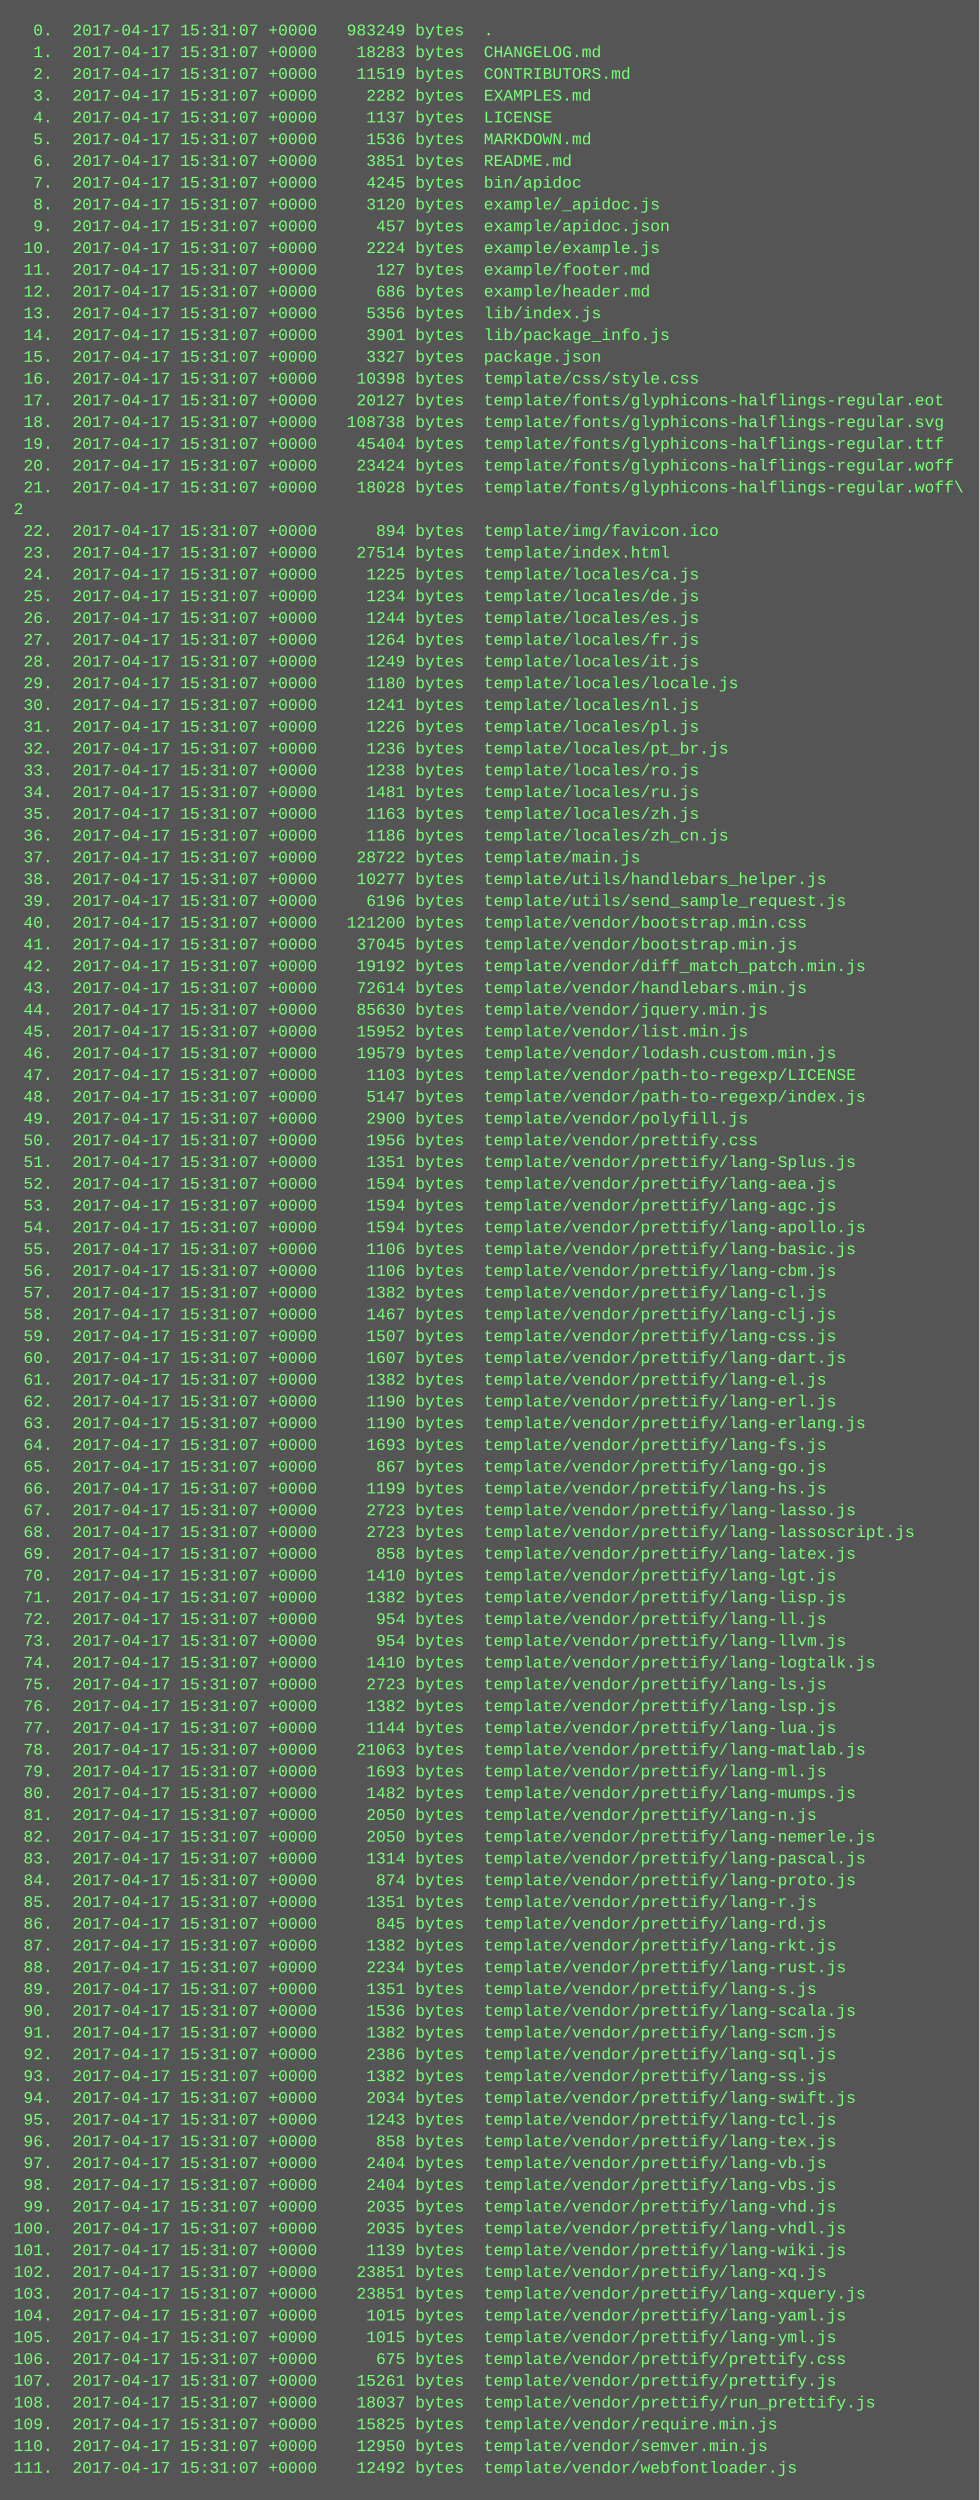
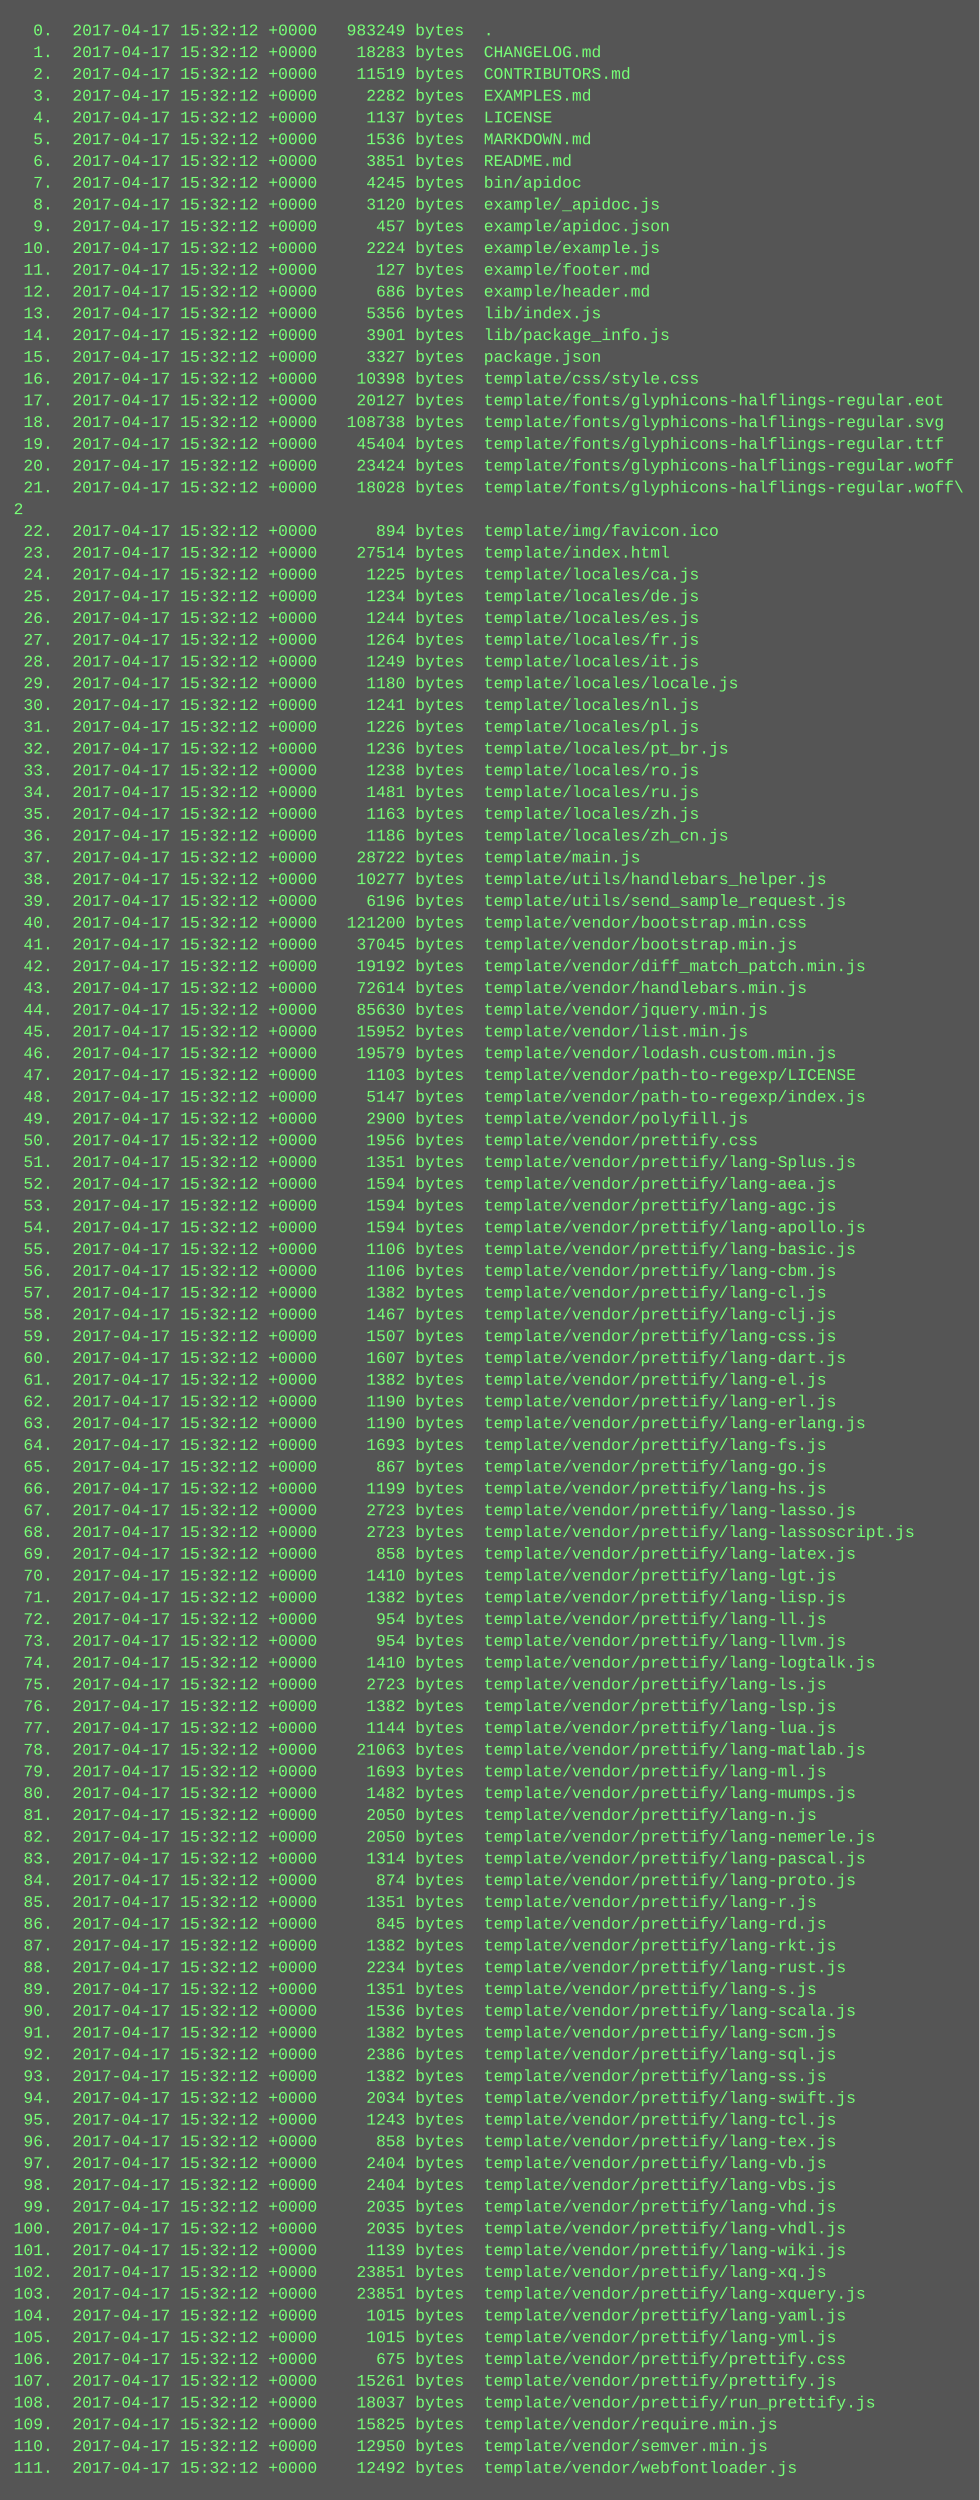
<svg xmlns="http://www.w3.org/2000/svg" height="1838" width="720">
  <rect height="1838" fill="#555" width="720" />
  <text fill="#7f7" font-family="Courier New" font-size="12" xml:space="preserve">
-     <tspan x="10" y="26">  0.  2017-04-17 15:31:07 +0000   983249 bytes  .</tspan>
-     <tspan x="10" y="42">  1.  2017-04-17 15:31:07 +0000    18283 bytes  CHANGELOG.md</tspan>
-     <tspan x="10" y="58">  2.  2017-04-17 15:31:07 +0000    11519 bytes  CONTRIBUTORS.md</tspan>
-     <tspan x="10" y="74">  3.  2017-04-17 15:31:07 +0000     2282 bytes  EXAMPLES.md</tspan>
-     <tspan x="10" y="90">  4.  2017-04-17 15:31:07 +0000     1137 bytes  LICENSE</tspan>
-     <tspan x="10" y="106">  5.  2017-04-17 15:31:07 +0000     1536 bytes  MARKDOWN.md</tspan>
-     <tspan x="10" y="122">  6.  2017-04-17 15:31:07 +0000     3851 bytes  README.md</tspan>
-     <tspan x="10" y="138">  7.  2017-04-17 15:31:07 +0000     4245 bytes  bin/apidoc</tspan>
-     <tspan x="10" y="154">  8.  2017-04-17 15:31:07 +0000     3120 bytes  example/_apidoc.js</tspan>
-     <tspan x="10" y="170">  9.  2017-04-17 15:31:07 +0000      457 bytes  example/apidoc.json</tspan>
-     <tspan x="10" y="186"> 10.  2017-04-17 15:31:07 +0000     2224 bytes  example/example.js</tspan>
-     <tspan x="10" y="202"> 11.  2017-04-17 15:31:07 +0000      127 bytes  example/footer.md</tspan>
-     <tspan x="10" y="218"> 12.  2017-04-17 15:31:07 +0000      686 bytes  example/header.md</tspan>
-     <tspan x="10" y="234"> 13.  2017-04-17 15:31:07 +0000     5356 bytes  lib/index.js</tspan>
-     <tspan x="10" y="250"> 14.  2017-04-17 15:31:07 +0000     3901 bytes  lib/package_info.js</tspan>
-     <tspan x="10" y="266"> 15.  2017-04-17 15:31:07 +0000     3327 bytes  package.json</tspan>
-     <tspan x="10" y="282"> 16.  2017-04-17 15:31:07 +0000    10398 bytes  template/css/style.css</tspan>
-     <tspan x="10" y="298"> 17.  2017-04-17 15:31:07 +0000    20127 bytes  template/fonts/glyphicons-halflings-regular.eot</tspan>
-     <tspan x="10" y="314"> 18.  2017-04-17 15:31:07 +0000   108738 bytes  template/fonts/glyphicons-halflings-regular.svg</tspan>
-     <tspan x="10" y="330"> 19.  2017-04-17 15:31:07 +0000    45404 bytes  template/fonts/glyphicons-halflings-regular.ttf</tspan>
-     <tspan x="10" y="346"> 20.  2017-04-17 15:31:07 +0000    23424 bytes  template/fonts/glyphicons-halflings-regular.woff</tspan>
-     <tspan x="10" y="362"> 21.  2017-04-17 15:31:07 +0000    18028 bytes  template/fonts/glyphicons-halflings-regular.woff\</tspan>
+     <tspan x="10" y="26">  0.  2017-04-17 15:32:12 +0000   983249 bytes  .</tspan>
+     <tspan x="10" y="42">  1.  2017-04-17 15:32:12 +0000    18283 bytes  CHANGELOG.md</tspan>
+     <tspan x="10" y="58">  2.  2017-04-17 15:32:12 +0000    11519 bytes  CONTRIBUTORS.md</tspan>
+     <tspan x="10" y="74">  3.  2017-04-17 15:32:12 +0000     2282 bytes  EXAMPLES.md</tspan>
+     <tspan x="10" y="90">  4.  2017-04-17 15:32:12 +0000     1137 bytes  LICENSE</tspan>
+     <tspan x="10" y="106">  5.  2017-04-17 15:32:12 +0000     1536 bytes  MARKDOWN.md</tspan>
+     <tspan x="10" y="122">  6.  2017-04-17 15:32:12 +0000     3851 bytes  README.md</tspan>
+     <tspan x="10" y="138">  7.  2017-04-17 15:32:12 +0000     4245 bytes  bin/apidoc</tspan>
+     <tspan x="10" y="154">  8.  2017-04-17 15:32:12 +0000     3120 bytes  example/_apidoc.js</tspan>
+     <tspan x="10" y="170">  9.  2017-04-17 15:32:12 +0000      457 bytes  example/apidoc.json</tspan>
+     <tspan x="10" y="186"> 10.  2017-04-17 15:32:12 +0000     2224 bytes  example/example.js</tspan>
+     <tspan x="10" y="202"> 11.  2017-04-17 15:32:12 +0000      127 bytes  example/footer.md</tspan>
+     <tspan x="10" y="218"> 12.  2017-04-17 15:32:12 +0000      686 bytes  example/header.md</tspan>
+     <tspan x="10" y="234"> 13.  2017-04-17 15:32:12 +0000     5356 bytes  lib/index.js</tspan>
+     <tspan x="10" y="250"> 14.  2017-04-17 15:32:12 +0000     3901 bytes  lib/package_info.js</tspan>
+     <tspan x="10" y="266"> 15.  2017-04-17 15:32:12 +0000     3327 bytes  package.json</tspan>
+     <tspan x="10" y="282"> 16.  2017-04-17 15:32:12 +0000    10398 bytes  template/css/style.css</tspan>
+     <tspan x="10" y="298"> 17.  2017-04-17 15:32:12 +0000    20127 bytes  template/fonts/glyphicons-halflings-regular.eot</tspan>
+     <tspan x="10" y="314"> 18.  2017-04-17 15:32:12 +0000   108738 bytes  template/fonts/glyphicons-halflings-regular.svg</tspan>
+     <tspan x="10" y="330"> 19.  2017-04-17 15:32:12 +0000    45404 bytes  template/fonts/glyphicons-halflings-regular.ttf</tspan>
+     <tspan x="10" y="346"> 20.  2017-04-17 15:32:12 +0000    23424 bytes  template/fonts/glyphicons-halflings-regular.woff</tspan>
+     <tspan x="10" y="362"> 21.  2017-04-17 15:32:12 +0000    18028 bytes  template/fonts/glyphicons-halflings-regular.woff\</tspan>
    <tspan x="10" y="378">2</tspan>
-     <tspan x="10" y="394"> 22.  2017-04-17 15:31:07 +0000      894 bytes  template/img/favicon.ico</tspan>
-     <tspan x="10" y="410"> 23.  2017-04-17 15:31:07 +0000    27514 bytes  template/index.html</tspan>
-     <tspan x="10" y="426"> 24.  2017-04-17 15:31:07 +0000     1225 bytes  template/locales/ca.js</tspan>
-     <tspan x="10" y="442"> 25.  2017-04-17 15:31:07 +0000     1234 bytes  template/locales/de.js</tspan>
-     <tspan x="10" y="458"> 26.  2017-04-17 15:31:07 +0000     1244 bytes  template/locales/es.js</tspan>
-     <tspan x="10" y="474"> 27.  2017-04-17 15:31:07 +0000     1264 bytes  template/locales/fr.js</tspan>
-     <tspan x="10" y="490"> 28.  2017-04-17 15:31:07 +0000     1249 bytes  template/locales/it.js</tspan>
-     <tspan x="10" y="506"> 29.  2017-04-17 15:31:07 +0000     1180 bytes  template/locales/locale.js</tspan>
-     <tspan x="10" y="522"> 30.  2017-04-17 15:31:07 +0000     1241 bytes  template/locales/nl.js</tspan>
-     <tspan x="10" y="538"> 31.  2017-04-17 15:31:07 +0000     1226 bytes  template/locales/pl.js</tspan>
-     <tspan x="10" y="554"> 32.  2017-04-17 15:31:07 +0000     1236 bytes  template/locales/pt_br.js</tspan>
-     <tspan x="10" y="570"> 33.  2017-04-17 15:31:07 +0000     1238 bytes  template/locales/ro.js</tspan>
-     <tspan x="10" y="586"> 34.  2017-04-17 15:31:07 +0000     1481 bytes  template/locales/ru.js</tspan>
-     <tspan x="10" y="602"> 35.  2017-04-17 15:31:07 +0000     1163 bytes  template/locales/zh.js</tspan>
-     <tspan x="10" y="618"> 36.  2017-04-17 15:31:07 +0000     1186 bytes  template/locales/zh_cn.js</tspan>
-     <tspan x="10" y="634"> 37.  2017-04-17 15:31:07 +0000    28722 bytes  template/main.js</tspan>
-     <tspan x="10" y="650"> 38.  2017-04-17 15:31:07 +0000    10277 bytes  template/utils/handlebars_helper.js</tspan>
-     <tspan x="10" y="666"> 39.  2017-04-17 15:31:07 +0000     6196 bytes  template/utils/send_sample_request.js</tspan>
-     <tspan x="10" y="682"> 40.  2017-04-17 15:31:07 +0000   121200 bytes  template/vendor/bootstrap.min.css</tspan>
-     <tspan x="10" y="698"> 41.  2017-04-17 15:31:07 +0000    37045 bytes  template/vendor/bootstrap.min.js</tspan>
-     <tspan x="10" y="714"> 42.  2017-04-17 15:31:07 +0000    19192 bytes  template/vendor/diff_match_patch.min.js</tspan>
-     <tspan x="10" y="730"> 43.  2017-04-17 15:31:07 +0000    72614 bytes  template/vendor/handlebars.min.js</tspan>
-     <tspan x="10" y="746"> 44.  2017-04-17 15:31:07 +0000    85630 bytes  template/vendor/jquery.min.js</tspan>
-     <tspan x="10" y="762"> 45.  2017-04-17 15:31:07 +0000    15952 bytes  template/vendor/list.min.js</tspan>
-     <tspan x="10" y="778"> 46.  2017-04-17 15:31:07 +0000    19579 bytes  template/vendor/lodash.custom.min.js</tspan>
-     <tspan x="10" y="794"> 47.  2017-04-17 15:31:07 +0000     1103 bytes  template/vendor/path-to-regexp/LICENSE</tspan>
-     <tspan x="10" y="810"> 48.  2017-04-17 15:31:07 +0000     5147 bytes  template/vendor/path-to-regexp/index.js</tspan>
-     <tspan x="10" y="826"> 49.  2017-04-17 15:31:07 +0000     2900 bytes  template/vendor/polyfill.js</tspan>
-     <tspan x="10" y="842"> 50.  2017-04-17 15:31:07 +0000     1956 bytes  template/vendor/prettify.css</tspan>
-     <tspan x="10" y="858"> 51.  2017-04-17 15:31:07 +0000     1351 bytes  template/vendor/prettify/lang-Splus.js</tspan>
-     <tspan x="10" y="874"> 52.  2017-04-17 15:31:07 +0000     1594 bytes  template/vendor/prettify/lang-aea.js</tspan>
-     <tspan x="10" y="890"> 53.  2017-04-17 15:31:07 +0000     1594 bytes  template/vendor/prettify/lang-agc.js</tspan>
-     <tspan x="10" y="906"> 54.  2017-04-17 15:31:07 +0000     1594 bytes  template/vendor/prettify/lang-apollo.js</tspan>
-     <tspan x="10" y="922"> 55.  2017-04-17 15:31:07 +0000     1106 bytes  template/vendor/prettify/lang-basic.js</tspan>
-     <tspan x="10" y="938"> 56.  2017-04-17 15:31:07 +0000     1106 bytes  template/vendor/prettify/lang-cbm.js</tspan>
-     <tspan x="10" y="954"> 57.  2017-04-17 15:31:07 +0000     1382 bytes  template/vendor/prettify/lang-cl.js</tspan>
-     <tspan x="10" y="970"> 58.  2017-04-17 15:31:07 +0000     1467 bytes  template/vendor/prettify/lang-clj.js</tspan>
-     <tspan x="10" y="986"> 59.  2017-04-17 15:31:07 +0000     1507 bytes  template/vendor/prettify/lang-css.js</tspan>
-     <tspan x="10" y="1002"> 60.  2017-04-17 15:31:07 +0000     1607 bytes  template/vendor/prettify/lang-dart.js</tspan>
-     <tspan x="10" y="1018"> 61.  2017-04-17 15:31:07 +0000     1382 bytes  template/vendor/prettify/lang-el.js</tspan>
-     <tspan x="10" y="1034"> 62.  2017-04-17 15:31:07 +0000     1190 bytes  template/vendor/prettify/lang-erl.js</tspan>
-     <tspan x="10" y="1050"> 63.  2017-04-17 15:31:07 +0000     1190 bytes  template/vendor/prettify/lang-erlang.js</tspan>
-     <tspan x="10" y="1066"> 64.  2017-04-17 15:31:07 +0000     1693 bytes  template/vendor/prettify/lang-fs.js</tspan>
-     <tspan x="10" y="1082"> 65.  2017-04-17 15:31:07 +0000      867 bytes  template/vendor/prettify/lang-go.js</tspan>
-     <tspan x="10" y="1098"> 66.  2017-04-17 15:31:07 +0000     1199 bytes  template/vendor/prettify/lang-hs.js</tspan>
-     <tspan x="10" y="1114"> 67.  2017-04-17 15:31:07 +0000     2723 bytes  template/vendor/prettify/lang-lasso.js</tspan>
-     <tspan x="10" y="1130"> 68.  2017-04-17 15:31:07 +0000     2723 bytes  template/vendor/prettify/lang-lassoscript.js</tspan>
-     <tspan x="10" y="1146"> 69.  2017-04-17 15:31:07 +0000      858 bytes  template/vendor/prettify/lang-latex.js</tspan>
-     <tspan x="10" y="1162"> 70.  2017-04-17 15:31:07 +0000     1410 bytes  template/vendor/prettify/lang-lgt.js</tspan>
-     <tspan x="10" y="1178"> 71.  2017-04-17 15:31:07 +0000     1382 bytes  template/vendor/prettify/lang-lisp.js</tspan>
-     <tspan x="10" y="1194"> 72.  2017-04-17 15:31:07 +0000      954 bytes  template/vendor/prettify/lang-ll.js</tspan>
-     <tspan x="10" y="1210"> 73.  2017-04-17 15:31:07 +0000      954 bytes  template/vendor/prettify/lang-llvm.js</tspan>
-     <tspan x="10" y="1226"> 74.  2017-04-17 15:31:07 +0000     1410 bytes  template/vendor/prettify/lang-logtalk.js</tspan>
-     <tspan x="10" y="1242"> 75.  2017-04-17 15:31:07 +0000     2723 bytes  template/vendor/prettify/lang-ls.js</tspan>
-     <tspan x="10" y="1258"> 76.  2017-04-17 15:31:07 +0000     1382 bytes  template/vendor/prettify/lang-lsp.js</tspan>
-     <tspan x="10" y="1274"> 77.  2017-04-17 15:31:07 +0000     1144 bytes  template/vendor/prettify/lang-lua.js</tspan>
-     <tspan x="10" y="1290"> 78.  2017-04-17 15:31:07 +0000    21063 bytes  template/vendor/prettify/lang-matlab.js</tspan>
-     <tspan x="10" y="1306"> 79.  2017-04-17 15:31:07 +0000     1693 bytes  template/vendor/prettify/lang-ml.js</tspan>
-     <tspan x="10" y="1322"> 80.  2017-04-17 15:31:07 +0000     1482 bytes  template/vendor/prettify/lang-mumps.js</tspan>
-     <tspan x="10" y="1338"> 81.  2017-04-17 15:31:07 +0000     2050 bytes  template/vendor/prettify/lang-n.js</tspan>
-     <tspan x="10" y="1354"> 82.  2017-04-17 15:31:07 +0000     2050 bytes  template/vendor/prettify/lang-nemerle.js</tspan>
-     <tspan x="10" y="1370"> 83.  2017-04-17 15:31:07 +0000     1314 bytes  template/vendor/prettify/lang-pascal.js</tspan>
-     <tspan x="10" y="1386"> 84.  2017-04-17 15:31:07 +0000      874 bytes  template/vendor/prettify/lang-proto.js</tspan>
-     <tspan x="10" y="1402"> 85.  2017-04-17 15:31:07 +0000     1351 bytes  template/vendor/prettify/lang-r.js</tspan>
-     <tspan x="10" y="1418"> 86.  2017-04-17 15:31:07 +0000      845 bytes  template/vendor/prettify/lang-rd.js</tspan>
-     <tspan x="10" y="1434"> 87.  2017-04-17 15:31:07 +0000     1382 bytes  template/vendor/prettify/lang-rkt.js</tspan>
-     <tspan x="10" y="1450"> 88.  2017-04-17 15:31:07 +0000     2234 bytes  template/vendor/prettify/lang-rust.js</tspan>
-     <tspan x="10" y="1466"> 89.  2017-04-17 15:31:07 +0000     1351 bytes  template/vendor/prettify/lang-s.js</tspan>
-     <tspan x="10" y="1482"> 90.  2017-04-17 15:31:07 +0000     1536 bytes  template/vendor/prettify/lang-scala.js</tspan>
-     <tspan x="10" y="1498"> 91.  2017-04-17 15:31:07 +0000     1382 bytes  template/vendor/prettify/lang-scm.js</tspan>
-     <tspan x="10" y="1514"> 92.  2017-04-17 15:31:07 +0000     2386 bytes  template/vendor/prettify/lang-sql.js</tspan>
-     <tspan x="10" y="1530"> 93.  2017-04-17 15:31:07 +0000     1382 bytes  template/vendor/prettify/lang-ss.js</tspan>
-     <tspan x="10" y="1546"> 94.  2017-04-17 15:31:07 +0000     2034 bytes  template/vendor/prettify/lang-swift.js</tspan>
-     <tspan x="10" y="1562"> 95.  2017-04-17 15:31:07 +0000     1243 bytes  template/vendor/prettify/lang-tcl.js</tspan>
-     <tspan x="10" y="1578"> 96.  2017-04-17 15:31:07 +0000      858 bytes  template/vendor/prettify/lang-tex.js</tspan>
-     <tspan x="10" y="1594"> 97.  2017-04-17 15:31:07 +0000     2404 bytes  template/vendor/prettify/lang-vb.js</tspan>
-     <tspan x="10" y="1610"> 98.  2017-04-17 15:31:07 +0000     2404 bytes  template/vendor/prettify/lang-vbs.js</tspan>
-     <tspan x="10" y="1626"> 99.  2017-04-17 15:31:07 +0000     2035 bytes  template/vendor/prettify/lang-vhd.js</tspan>
-     <tspan x="10" y="1642">100.  2017-04-17 15:31:07 +0000     2035 bytes  template/vendor/prettify/lang-vhdl.js</tspan>
-     <tspan x="10" y="1658">101.  2017-04-17 15:31:07 +0000     1139 bytes  template/vendor/prettify/lang-wiki.js</tspan>
-     <tspan x="10" y="1674">102.  2017-04-17 15:31:07 +0000    23851 bytes  template/vendor/prettify/lang-xq.js</tspan>
-     <tspan x="10" y="1690">103.  2017-04-17 15:31:07 +0000    23851 bytes  template/vendor/prettify/lang-xquery.js</tspan>
-     <tspan x="10" y="1706">104.  2017-04-17 15:31:07 +0000     1015 bytes  template/vendor/prettify/lang-yaml.js</tspan>
-     <tspan x="10" y="1722">105.  2017-04-17 15:31:07 +0000     1015 bytes  template/vendor/prettify/lang-yml.js</tspan>
-     <tspan x="10" y="1738">106.  2017-04-17 15:31:07 +0000      675 bytes  template/vendor/prettify/prettify.css</tspan>
-     <tspan x="10" y="1754">107.  2017-04-17 15:31:07 +0000    15261 bytes  template/vendor/prettify/prettify.js</tspan>
-     <tspan x="10" y="1770">108.  2017-04-17 15:31:07 +0000    18037 bytes  template/vendor/prettify/run_prettify.js</tspan>
-     <tspan x="10" y="1786">109.  2017-04-17 15:31:07 +0000    15825 bytes  template/vendor/require.min.js</tspan>
-     <tspan x="10" y="1802">110.  2017-04-17 15:31:07 +0000    12950 bytes  template/vendor/semver.min.js</tspan>
-     <tspan x="10" y="1818">111.  2017-04-17 15:31:07 +0000    12492 bytes  template/vendor/webfontloader.js</tspan>
+     <tspan x="10" y="394"> 22.  2017-04-17 15:32:12 +0000      894 bytes  template/img/favicon.ico</tspan>
+     <tspan x="10" y="410"> 23.  2017-04-17 15:32:12 +0000    27514 bytes  template/index.html</tspan>
+     <tspan x="10" y="426"> 24.  2017-04-17 15:32:12 +0000     1225 bytes  template/locales/ca.js</tspan>
+     <tspan x="10" y="442"> 25.  2017-04-17 15:32:12 +0000     1234 bytes  template/locales/de.js</tspan>
+     <tspan x="10" y="458"> 26.  2017-04-17 15:32:12 +0000     1244 bytes  template/locales/es.js</tspan>
+     <tspan x="10" y="474"> 27.  2017-04-17 15:32:12 +0000     1264 bytes  template/locales/fr.js</tspan>
+     <tspan x="10" y="490"> 28.  2017-04-17 15:32:12 +0000     1249 bytes  template/locales/it.js</tspan>
+     <tspan x="10" y="506"> 29.  2017-04-17 15:32:12 +0000     1180 bytes  template/locales/locale.js</tspan>
+     <tspan x="10" y="522"> 30.  2017-04-17 15:32:12 +0000     1241 bytes  template/locales/nl.js</tspan>
+     <tspan x="10" y="538"> 31.  2017-04-17 15:32:12 +0000     1226 bytes  template/locales/pl.js</tspan>
+     <tspan x="10" y="554"> 32.  2017-04-17 15:32:12 +0000     1236 bytes  template/locales/pt_br.js</tspan>
+     <tspan x="10" y="570"> 33.  2017-04-17 15:32:12 +0000     1238 bytes  template/locales/ro.js</tspan>
+     <tspan x="10" y="586"> 34.  2017-04-17 15:32:12 +0000     1481 bytes  template/locales/ru.js</tspan>
+     <tspan x="10" y="602"> 35.  2017-04-17 15:32:12 +0000     1163 bytes  template/locales/zh.js</tspan>
+     <tspan x="10" y="618"> 36.  2017-04-17 15:32:12 +0000     1186 bytes  template/locales/zh_cn.js</tspan>
+     <tspan x="10" y="634"> 37.  2017-04-17 15:32:12 +0000    28722 bytes  template/main.js</tspan>
+     <tspan x="10" y="650"> 38.  2017-04-17 15:32:12 +0000    10277 bytes  template/utils/handlebars_helper.js</tspan>
+     <tspan x="10" y="666"> 39.  2017-04-17 15:32:12 +0000     6196 bytes  template/utils/send_sample_request.js</tspan>
+     <tspan x="10" y="682"> 40.  2017-04-17 15:32:12 +0000   121200 bytes  template/vendor/bootstrap.min.css</tspan>
+     <tspan x="10" y="698"> 41.  2017-04-17 15:32:12 +0000    37045 bytes  template/vendor/bootstrap.min.js</tspan>
+     <tspan x="10" y="714"> 42.  2017-04-17 15:32:12 +0000    19192 bytes  template/vendor/diff_match_patch.min.js</tspan>
+     <tspan x="10" y="730"> 43.  2017-04-17 15:32:12 +0000    72614 bytes  template/vendor/handlebars.min.js</tspan>
+     <tspan x="10" y="746"> 44.  2017-04-17 15:32:12 +0000    85630 bytes  template/vendor/jquery.min.js</tspan>
+     <tspan x="10" y="762"> 45.  2017-04-17 15:32:12 +0000    15952 bytes  template/vendor/list.min.js</tspan>
+     <tspan x="10" y="778"> 46.  2017-04-17 15:32:12 +0000    19579 bytes  template/vendor/lodash.custom.min.js</tspan>
+     <tspan x="10" y="794"> 47.  2017-04-17 15:32:12 +0000     1103 bytes  template/vendor/path-to-regexp/LICENSE</tspan>
+     <tspan x="10" y="810"> 48.  2017-04-17 15:32:12 +0000     5147 bytes  template/vendor/path-to-regexp/index.js</tspan>
+     <tspan x="10" y="826"> 49.  2017-04-17 15:32:12 +0000     2900 bytes  template/vendor/polyfill.js</tspan>
+     <tspan x="10" y="842"> 50.  2017-04-17 15:32:12 +0000     1956 bytes  template/vendor/prettify.css</tspan>
+     <tspan x="10" y="858"> 51.  2017-04-17 15:32:12 +0000     1351 bytes  template/vendor/prettify/lang-Splus.js</tspan>
+     <tspan x="10" y="874"> 52.  2017-04-17 15:32:12 +0000     1594 bytes  template/vendor/prettify/lang-aea.js</tspan>
+     <tspan x="10" y="890"> 53.  2017-04-17 15:32:12 +0000     1594 bytes  template/vendor/prettify/lang-agc.js</tspan>
+     <tspan x="10" y="906"> 54.  2017-04-17 15:32:12 +0000     1594 bytes  template/vendor/prettify/lang-apollo.js</tspan>
+     <tspan x="10" y="922"> 55.  2017-04-17 15:32:12 +0000     1106 bytes  template/vendor/prettify/lang-basic.js</tspan>
+     <tspan x="10" y="938"> 56.  2017-04-17 15:32:12 +0000     1106 bytes  template/vendor/prettify/lang-cbm.js</tspan>
+     <tspan x="10" y="954"> 57.  2017-04-17 15:32:12 +0000     1382 bytes  template/vendor/prettify/lang-cl.js</tspan>
+     <tspan x="10" y="970"> 58.  2017-04-17 15:32:12 +0000     1467 bytes  template/vendor/prettify/lang-clj.js</tspan>
+     <tspan x="10" y="986"> 59.  2017-04-17 15:32:12 +0000     1507 bytes  template/vendor/prettify/lang-css.js</tspan>
+     <tspan x="10" y="1002"> 60.  2017-04-17 15:32:12 +0000     1607 bytes  template/vendor/prettify/lang-dart.js</tspan>
+     <tspan x="10" y="1018"> 61.  2017-04-17 15:32:12 +0000     1382 bytes  template/vendor/prettify/lang-el.js</tspan>
+     <tspan x="10" y="1034"> 62.  2017-04-17 15:32:12 +0000     1190 bytes  template/vendor/prettify/lang-erl.js</tspan>
+     <tspan x="10" y="1050"> 63.  2017-04-17 15:32:12 +0000     1190 bytes  template/vendor/prettify/lang-erlang.js</tspan>
+     <tspan x="10" y="1066"> 64.  2017-04-17 15:32:12 +0000     1693 bytes  template/vendor/prettify/lang-fs.js</tspan>
+     <tspan x="10" y="1082"> 65.  2017-04-17 15:32:12 +0000      867 bytes  template/vendor/prettify/lang-go.js</tspan>
+     <tspan x="10" y="1098"> 66.  2017-04-17 15:32:12 +0000     1199 bytes  template/vendor/prettify/lang-hs.js</tspan>
+     <tspan x="10" y="1114"> 67.  2017-04-17 15:32:12 +0000     2723 bytes  template/vendor/prettify/lang-lasso.js</tspan>
+     <tspan x="10" y="1130"> 68.  2017-04-17 15:32:12 +0000     2723 bytes  template/vendor/prettify/lang-lassoscript.js</tspan>
+     <tspan x="10" y="1146"> 69.  2017-04-17 15:32:12 +0000      858 bytes  template/vendor/prettify/lang-latex.js</tspan>
+     <tspan x="10" y="1162"> 70.  2017-04-17 15:32:12 +0000     1410 bytes  template/vendor/prettify/lang-lgt.js</tspan>
+     <tspan x="10" y="1178"> 71.  2017-04-17 15:32:12 +0000     1382 bytes  template/vendor/prettify/lang-lisp.js</tspan>
+     <tspan x="10" y="1194"> 72.  2017-04-17 15:32:12 +0000      954 bytes  template/vendor/prettify/lang-ll.js</tspan>
+     <tspan x="10" y="1210"> 73.  2017-04-17 15:32:12 +0000      954 bytes  template/vendor/prettify/lang-llvm.js</tspan>
+     <tspan x="10" y="1226"> 74.  2017-04-17 15:32:12 +0000     1410 bytes  template/vendor/prettify/lang-logtalk.js</tspan>
+     <tspan x="10" y="1242"> 75.  2017-04-17 15:32:12 +0000     2723 bytes  template/vendor/prettify/lang-ls.js</tspan>
+     <tspan x="10" y="1258"> 76.  2017-04-17 15:32:12 +0000     1382 bytes  template/vendor/prettify/lang-lsp.js</tspan>
+     <tspan x="10" y="1274"> 77.  2017-04-17 15:32:12 +0000     1144 bytes  template/vendor/prettify/lang-lua.js</tspan>
+     <tspan x="10" y="1290"> 78.  2017-04-17 15:32:12 +0000    21063 bytes  template/vendor/prettify/lang-matlab.js</tspan>
+     <tspan x="10" y="1306"> 79.  2017-04-17 15:32:12 +0000     1693 bytes  template/vendor/prettify/lang-ml.js</tspan>
+     <tspan x="10" y="1322"> 80.  2017-04-17 15:32:12 +0000     1482 bytes  template/vendor/prettify/lang-mumps.js</tspan>
+     <tspan x="10" y="1338"> 81.  2017-04-17 15:32:12 +0000     2050 bytes  template/vendor/prettify/lang-n.js</tspan>
+     <tspan x="10" y="1354"> 82.  2017-04-17 15:32:12 +0000     2050 bytes  template/vendor/prettify/lang-nemerle.js</tspan>
+     <tspan x="10" y="1370"> 83.  2017-04-17 15:32:12 +0000     1314 bytes  template/vendor/prettify/lang-pascal.js</tspan>
+     <tspan x="10" y="1386"> 84.  2017-04-17 15:32:12 +0000      874 bytes  template/vendor/prettify/lang-proto.js</tspan>
+     <tspan x="10" y="1402"> 85.  2017-04-17 15:32:12 +0000     1351 bytes  template/vendor/prettify/lang-r.js</tspan>
+     <tspan x="10" y="1418"> 86.  2017-04-17 15:32:12 +0000      845 bytes  template/vendor/prettify/lang-rd.js</tspan>
+     <tspan x="10" y="1434"> 87.  2017-04-17 15:32:12 +0000     1382 bytes  template/vendor/prettify/lang-rkt.js</tspan>
+     <tspan x="10" y="1450"> 88.  2017-04-17 15:32:12 +0000     2234 bytes  template/vendor/prettify/lang-rust.js</tspan>
+     <tspan x="10" y="1466"> 89.  2017-04-17 15:32:12 +0000     1351 bytes  template/vendor/prettify/lang-s.js</tspan>
+     <tspan x="10" y="1482"> 90.  2017-04-17 15:32:12 +0000     1536 bytes  template/vendor/prettify/lang-scala.js</tspan>
+     <tspan x="10" y="1498"> 91.  2017-04-17 15:32:12 +0000     1382 bytes  template/vendor/prettify/lang-scm.js</tspan>
+     <tspan x="10" y="1514"> 92.  2017-04-17 15:32:12 +0000     2386 bytes  template/vendor/prettify/lang-sql.js</tspan>
+     <tspan x="10" y="1530"> 93.  2017-04-17 15:32:12 +0000     1382 bytes  template/vendor/prettify/lang-ss.js</tspan>
+     <tspan x="10" y="1546"> 94.  2017-04-17 15:32:12 +0000     2034 bytes  template/vendor/prettify/lang-swift.js</tspan>
+     <tspan x="10" y="1562"> 95.  2017-04-17 15:32:12 +0000     1243 bytes  template/vendor/prettify/lang-tcl.js</tspan>
+     <tspan x="10" y="1578"> 96.  2017-04-17 15:32:12 +0000      858 bytes  template/vendor/prettify/lang-tex.js</tspan>
+     <tspan x="10" y="1594"> 97.  2017-04-17 15:32:12 +0000     2404 bytes  template/vendor/prettify/lang-vb.js</tspan>
+     <tspan x="10" y="1610"> 98.  2017-04-17 15:32:12 +0000     2404 bytes  template/vendor/prettify/lang-vbs.js</tspan>
+     <tspan x="10" y="1626"> 99.  2017-04-17 15:32:12 +0000     2035 bytes  template/vendor/prettify/lang-vhd.js</tspan>
+     <tspan x="10" y="1642">100.  2017-04-17 15:32:12 +0000     2035 bytes  template/vendor/prettify/lang-vhdl.js</tspan>
+     <tspan x="10" y="1658">101.  2017-04-17 15:32:12 +0000     1139 bytes  template/vendor/prettify/lang-wiki.js</tspan>
+     <tspan x="10" y="1674">102.  2017-04-17 15:32:12 +0000    23851 bytes  template/vendor/prettify/lang-xq.js</tspan>
+     <tspan x="10" y="1690">103.  2017-04-17 15:32:12 +0000    23851 bytes  template/vendor/prettify/lang-xquery.js</tspan>
+     <tspan x="10" y="1706">104.  2017-04-17 15:32:12 +0000     1015 bytes  template/vendor/prettify/lang-yaml.js</tspan>
+     <tspan x="10" y="1722">105.  2017-04-17 15:32:12 +0000     1015 bytes  template/vendor/prettify/lang-yml.js</tspan>
+     <tspan x="10" y="1738">106.  2017-04-17 15:32:12 +0000      675 bytes  template/vendor/prettify/prettify.css</tspan>
+     <tspan x="10" y="1754">107.  2017-04-17 15:32:12 +0000    15261 bytes  template/vendor/prettify/prettify.js</tspan>
+     <tspan x="10" y="1770">108.  2017-04-17 15:32:12 +0000    18037 bytes  template/vendor/prettify/run_prettify.js</tspan>
+     <tspan x="10" y="1786">109.  2017-04-17 15:32:12 +0000    15825 bytes  template/vendor/require.min.js</tspan>
+     <tspan x="10" y="1802">110.  2017-04-17 15:32:12 +0000    12950 bytes  template/vendor/semver.min.js</tspan>
+     <tspan x="10" y="1818">111.  2017-04-17 15:32:12 +0000    12492 bytes  template/vendor/webfontloader.js</tspan>
  </text>
</svg>
